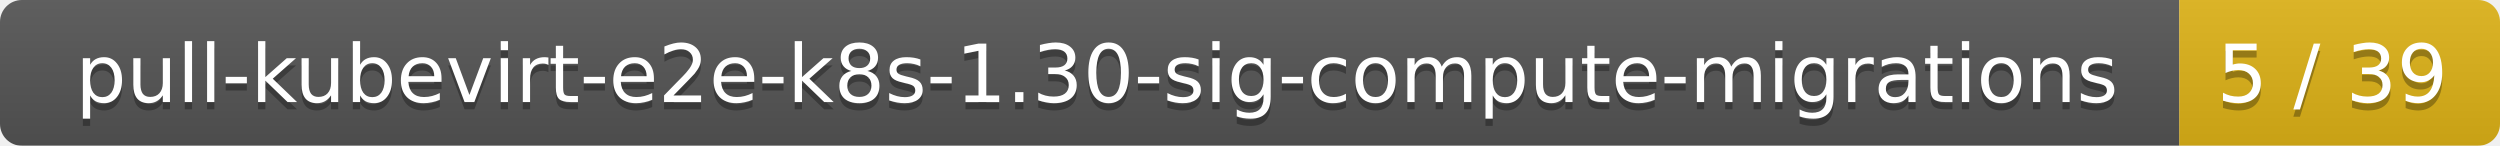
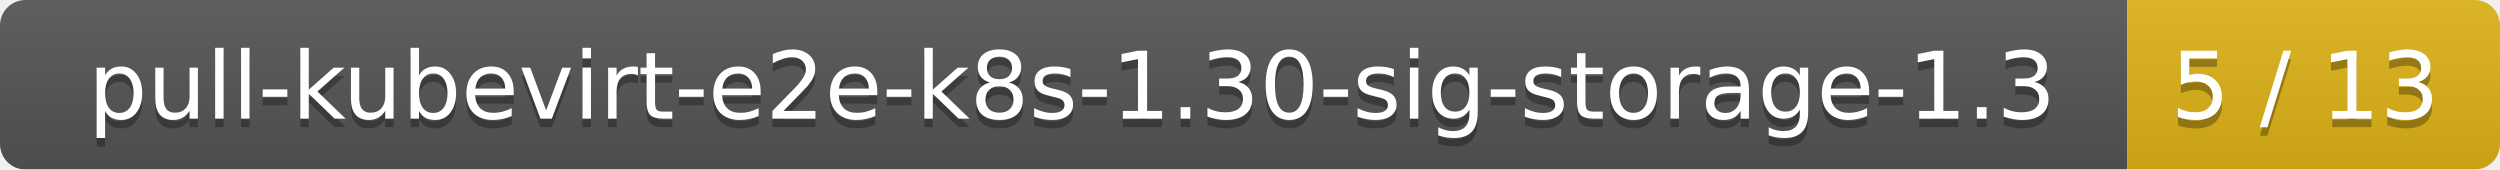
- <svg xmlns="http://www.w3.org/2000/svg" width="343" height="20">
+ <svg xmlns="http://www.w3.org/2000/svg" width="295" height="20">
  <linearGradient id="smooth" x2="0" y2="100%">
    <stop offset="0" stop-color="#bbb" stop-opacity=".1" />
    <stop offset="1" stop-opacity=".1" />
  </linearGradient>
  <mask id="round">
-     <rect width="343" height="20" rx="3" fill="#fff" />
+     <rect width="295" height="20" rx="3" fill="#fff" />
  </mask>
  <g mask="url(#round)">
-     <rect width="299" height="20" fill="#555" />
-     <rect x="299" width="44" height="20" fill="#dfb317" />
-     <rect width="343" height="20" fill="url(#smooth)" />
+     <rect width="251" height="20" fill="#555" />
+     <rect x="251" width="44" height="20" fill="#dfb317" />
+     <rect width="295" height="20" fill="url(#smooth)" />
  </g>
  <g fill="#fff" text-anchor="middle" font-family="DejaVu Sans,Verdana,Geneva,sans-serif" font-size="11">
-     <text x="150.5" y="15" fill="#010101" fill-opacity=".3">pull-kubevirt-e2e-k8s-1.30-sig-compute-migrations</text>
-     <text x="150.5" y="14">pull-kubevirt-e2e-k8s-1.30-sig-compute-migrations</text>
-     <text x="320" y="15" fill="#010101" fill-opacity=".3">5 / 39</text>
-     <text x="320" y="14">5 / 39</text>
+     <text x="126.5" y="15" fill="#010101" fill-opacity=".3">pull-kubevirt-e2e-k8s-1.30-sig-storage-1.3</text>
+     <text x="126.5" y="14">pull-kubevirt-e2e-k8s-1.30-sig-storage-1.3</text>
+     <text x="272" y="15" fill="#010101" fill-opacity=".3">5 / 13</text>
+     <text x="272" y="14">5 / 13</text>
  </g>
</svg>
